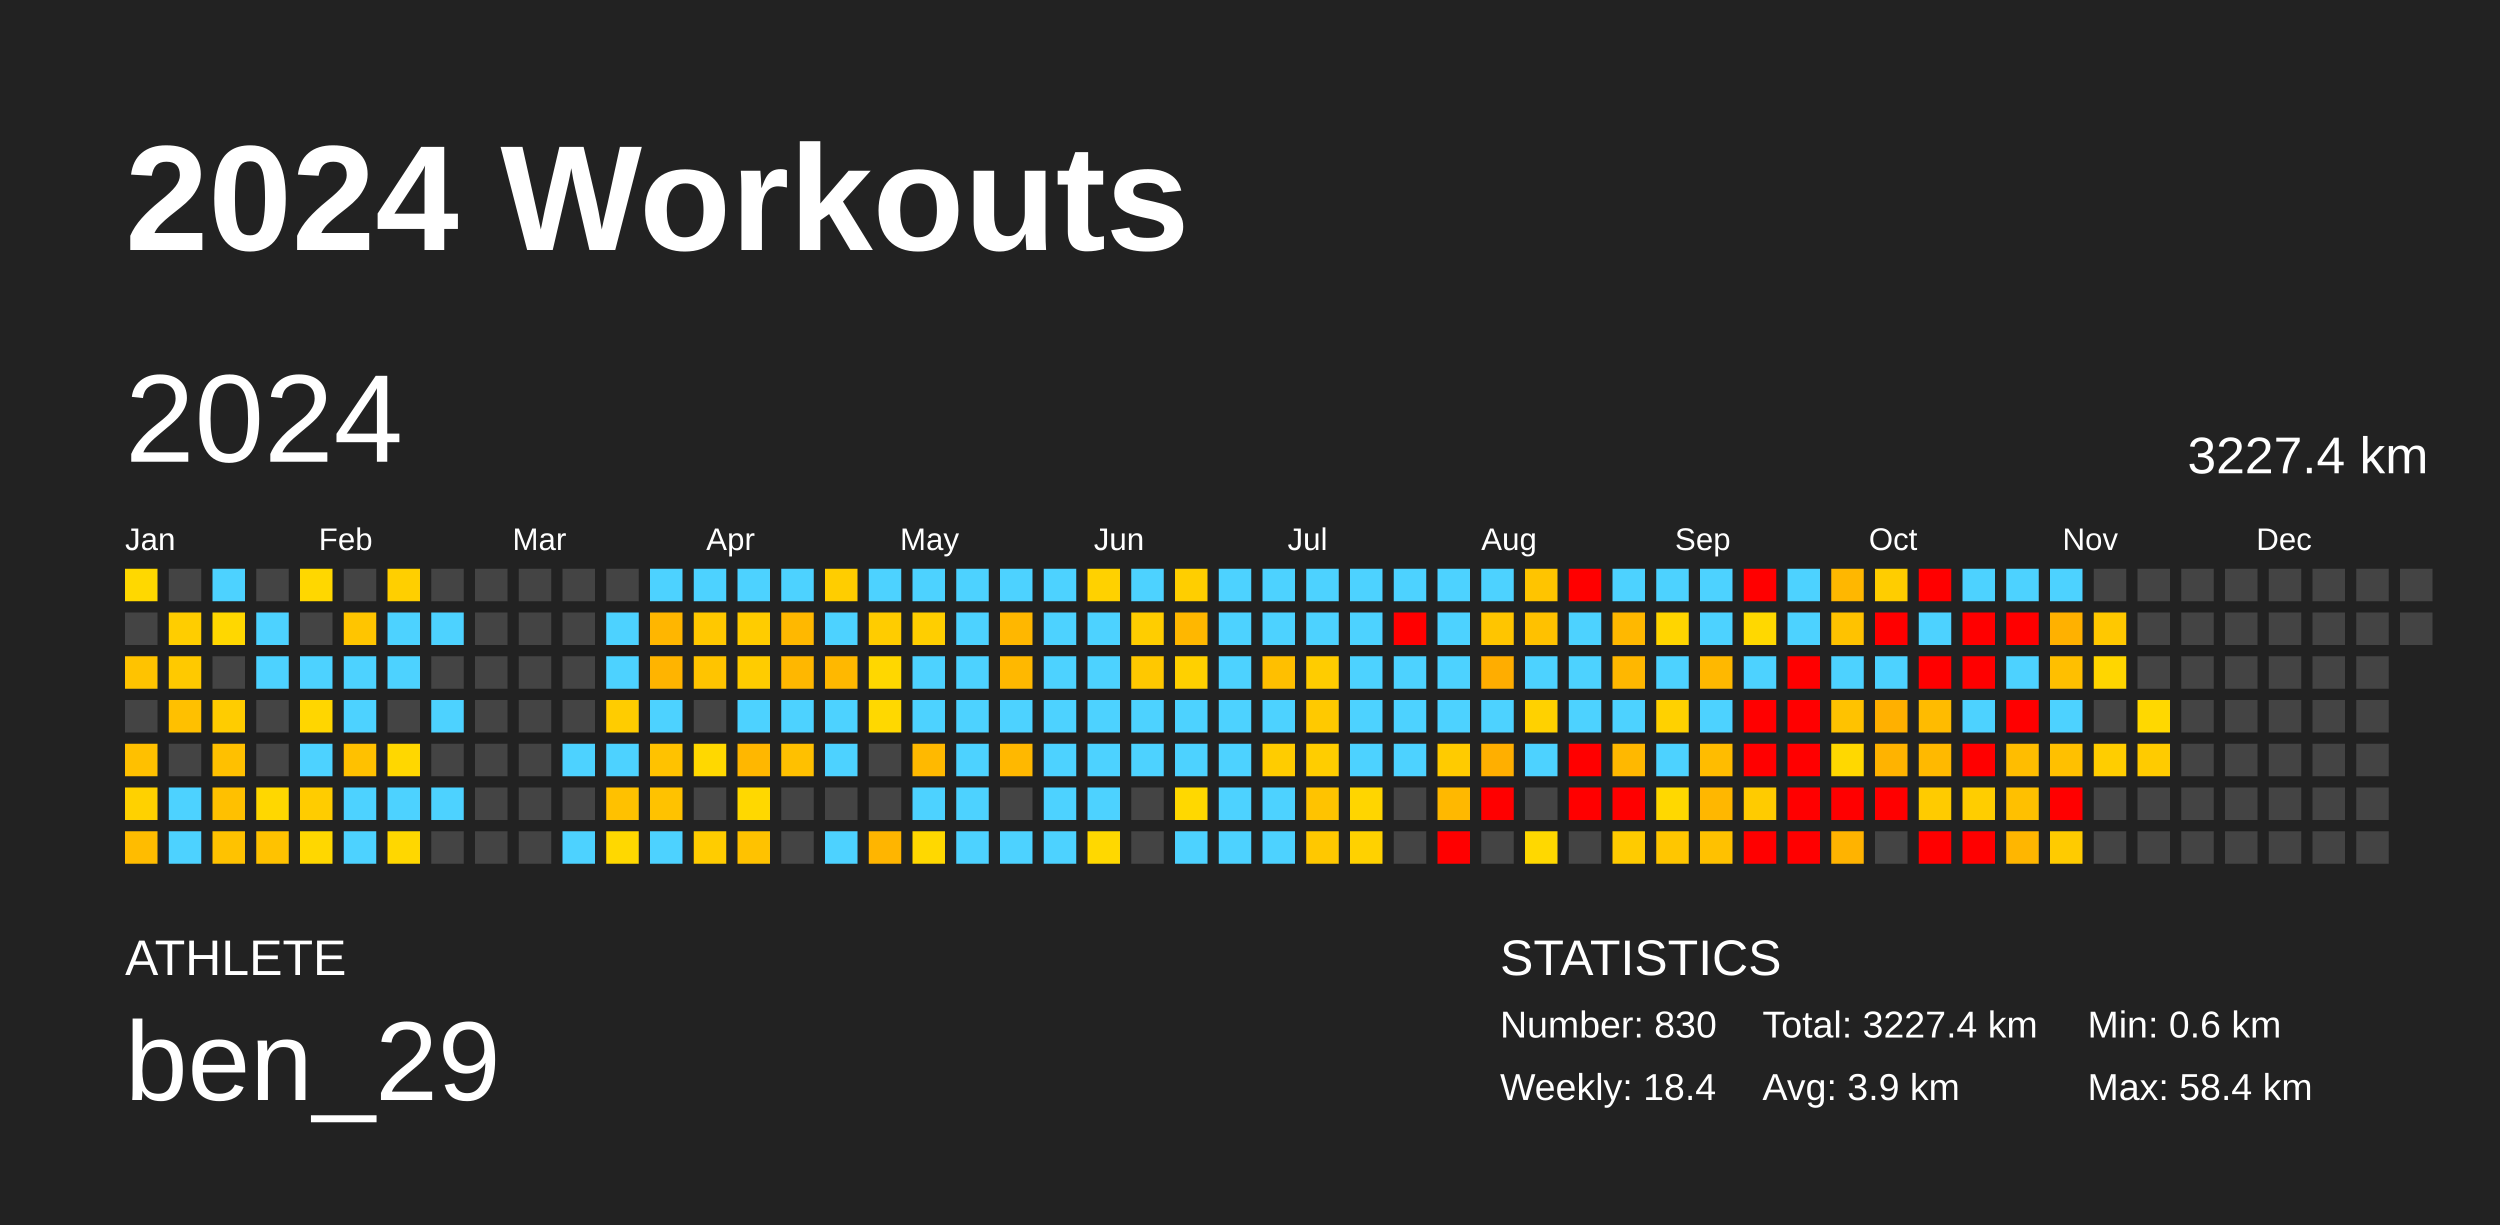
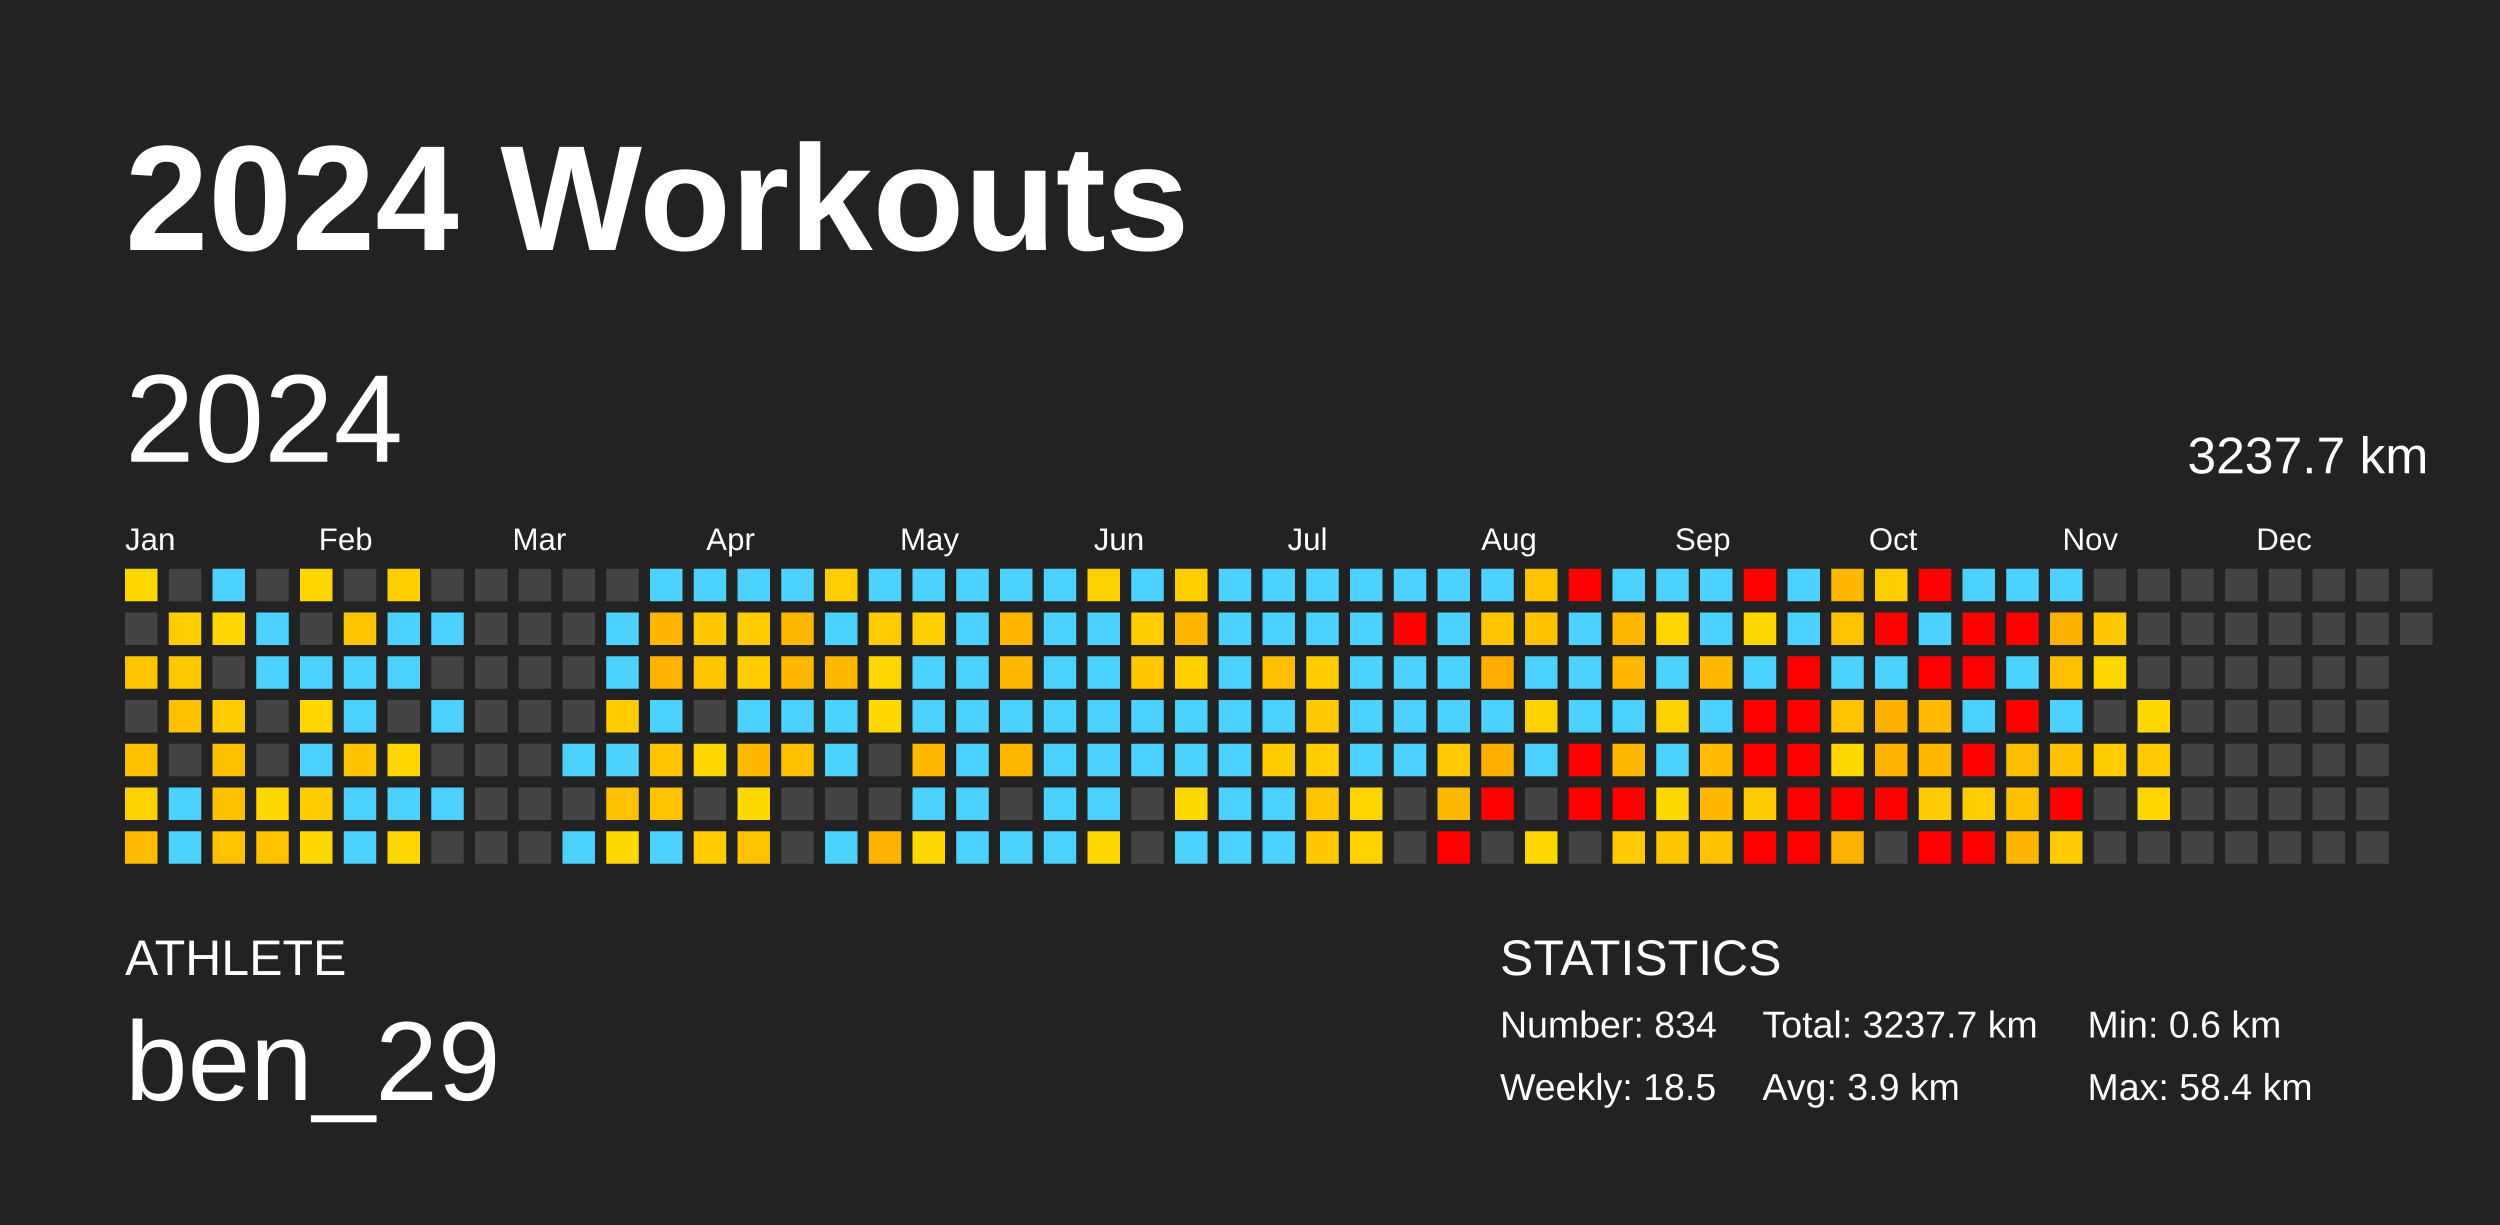
<svg xmlns="http://www.w3.org/2000/svg" baseProfile="full" height="98mm" version="1.1" viewBox="0,0,200,98" width="200mm">
  <defs />
  <rect fill="#222222" height="98" width="200" x="0" y="0" />
  <text fill="#FFFFFF" style="font-size:12px; font-family:Arial; font-weight:bold;" x="10" y="20">2024 Workouts</text>
  <text fill="#FFFFFF" style="font-size:4px; font-family:Arial" x="10" y="78">ATHLETE</text>
  <text fill="#FFFFFF" style="font-size:9px; font-family:Arial" x="10" y="88">ben_29</text>
  <text fill="#FFFFFF" style="font-size:4px; font-family:Arial" x="120" y="78">STATISTICS</text>
-   <text fill="#FFFFFF" style="font-size:3px; font-family:Arial" x="120" y="83">Number: 830</text>
-   <text fill="#FFFFFF" style="font-size:3px; font-family:Arial" x="120" y="88">Weekly: 18.4</text>
-   <text fill="#FFFFFF" style="font-size:3px; font-family:Arial" x="141" y="83">Total: 3227.4 km</text>
+   <text fill="#FFFFFF" style="font-size:3px; font-family:Arial" x="120" y="83">Number: 834</text>
+   <text fill="#FFFFFF" style="font-size:3px; font-family:Arial" x="120" y="88">Weekly: 18.5</text>
+   <text fill="#FFFFFF" style="font-size:3px; font-family:Arial" x="141" y="83">Total: 3237.7 km</text>
  <text fill="#FFFFFF" style="font-size:3px; font-family:Arial" x="141" y="88">Avg: 3.9 km</text>
  <text fill="#FFFFFF" style="font-size:3px; font-family:Arial" x="167" y="83">Min: 0.6 km</text>
  <text fill="#FFFFFF" style="font-size:3px; font-family:Arial" x="167" y="88">Max: 58.4 km</text>
  <text dominant-baseline="hanging" fill="#FFFFFF" style="font-size:10.0px; font-family:Arial;" x="10" y="30">2024</text>
-   <text dominant-baseline="hanging" fill="#FFFFFF" style="font-size:4.125px; font-family:Arial;" x="175" y="35">3227.4 km</text>
+   <text dominant-baseline="hanging" fill="#FFFFFF" style="font-size:4.125px; font-family:Arial;" x="175" y="35">3237.7 km</text>
  <text fill="#FFFFFF" style="font-size:2.5px; font-family:Arial" x="10.0" y="44">Jan</text>
  <text fill="#FFFFFF" style="font-size:2.5px; font-family:Arial" x="25.5" y="44">Feb</text>
  <text fill="#FFFFFF" style="font-size:2.5px; font-family:Arial" x="41.0" y="44">Mar</text>
  <text fill="#FFFFFF" style="font-size:2.5px; font-family:Arial" x="56.5" y="44">Apr</text>
  <text fill="#FFFFFF" style="font-size:2.5px; font-family:Arial" x="72.0" y="44">May</text>
  <text fill="#FFFFFF" style="font-size:2.5px; font-family:Arial" x="87.5" y="44">Jun</text>
  <text fill="#FFFFFF" style="font-size:2.5px; font-family:Arial" x="103.0" y="44">Jul</text>
  <text fill="#FFFFFF" style="font-size:2.5px; font-family:Arial" x="118.5" y="44">Aug</text>
  <text fill="#FFFFFF" style="font-size:2.5px; font-family:Arial" x="134.0" y="44">Sep</text>
  <text fill="#FFFFFF" style="font-size:2.5px; font-family:Arial" x="149.5" y="44">Oct</text>
  <text fill="#FFFFFF" style="font-size:2.5px; font-family:Arial" x="165.0" y="44">Nov</text>
  <text fill="#FFFFFF" style="font-size:2.5px; font-family:Arial" x="180.5" y="44">Dec</text>
  <rect fill="#ffd800" height="2.6" width="2.6" x="10.0" y="45.5" />
  <rect fill="#444444" height="2.6" width="2.6" x="10.0" y="49.0" />
  <rect fill="#ffc300" height="2.6" width="2.6" x="10.0" y="52.5" />
  <rect fill="#444444" height="2.6" width="2.6" x="10.0" y="56.0" />
  <rect fill="#ffc000" height="2.6" width="2.6" x="10.0" y="59.5" />
  <rect fill="#ffd100" height="2.6" width="2.6" x="10.0" y="63.0" />
  <rect fill="#ffbc00" height="2.6" width="2.6" x="10.0" y="66.5" />
  <rect fill="#444444" height="2.6" width="2.6" x="13.5" y="45.5" />
  <rect fill="#ffcd00" height="2.6" width="2.6" x="13.5" y="49.0" />
  <rect fill="#ffc900" height="2.6" width="2.6" x="13.5" y="52.5" />
  <rect fill="#ffc000" height="2.6" width="2.6" x="13.5" y="56.0" />
  <rect fill="#444444" height="2.6" width="2.6" x="13.5" y="59.5" />
  <rect fill="#4dd2ff" height="2.6" width="2.6" x="13.5" y="63.0" />
  <rect fill="#4dd2ff" height="2.6" width="2.6" x="13.5" y="66.5" />
  <rect fill="#4dd2ff" height="2.6" width="2.6" x="17.0" y="45.5" />
  <rect fill="#ffd700" height="2.6" width="2.6" x="17.0" y="49.0" />
  <rect fill="#444444" height="2.6" width="2.6" x="17.0" y="52.5" />
  <rect fill="#ffcc00" height="2.6" width="2.6" x="17.0" y="56.0" />
  <rect fill="#ffc000" height="2.6" width="2.6" x="17.0" y="59.5" />
  <rect fill="#ffc000" height="2.6" width="2.6" x="17.0" y="63.0" />
  <rect fill="#ffc200" height="2.6" width="2.6" x="17.0" y="66.5" />
  <rect fill="#444444" height="2.6" width="2.6" x="20.5" y="45.5" />
  <rect fill="#4dd2ff" height="2.6" width="2.6" x="20.5" y="49.0" />
  <rect fill="#4dd2ff" height="2.6" width="2.6" x="20.5" y="52.5" />
  <rect fill="#444444" height="2.6" width="2.6" x="20.5" y="56.0" />
  <rect fill="#444444" height="2.6" width="2.6" x="20.5" y="59.5" />
  <rect fill="#ffd700" height="2.6" width="2.6" x="20.5" y="63.0" />
  <rect fill="#ffc200" height="2.6" width="2.6" x="20.5" y="66.5" />
  <rect fill="#ffd700" height="2.6" width="2.6" x="24.0" y="45.5" />
  <rect fill="#444444" height="2.6" width="2.6" x="24.0" y="49.0" />
  <rect fill="#4dd2ff" height="2.6" width="2.6" x="24.0" y="52.5" />
  <rect fill="#ffd600" height="2.6" width="2.6" x="24.0" y="56.0" />
  <rect fill="#4dd2ff" height="2.6" width="2.6" x="24.0" y="59.5" />
  <rect fill="#ffcc00" height="2.6" width="2.6" x="24.0" y="63.0" />
  <rect fill="#ffd700" height="2.6" width="2.6" x="24.0" y="66.5" />
  <rect fill="#444444" height="2.6" width="2.6" x="27.5" y="45.5" />
  <rect fill="#ffc500" height="2.6" width="2.6" x="27.5" y="49.0" />
  <rect fill="#4dd2ff" height="2.6" width="2.6" x="27.5" y="52.5" />
  <rect fill="#4dd2ff" height="2.6" width="2.6" x="27.5" y="56.0" />
  <rect fill="#ffc100" height="2.6" width="2.6" x="27.5" y="59.5" />
  <rect fill="#4dd2ff" height="2.6" width="2.6" x="27.5" y="63.0" />
  <rect fill="#4dd2ff" height="2.6" width="2.6" x="27.5" y="66.5" />
  <rect fill="#ffcf00" height="2.6" width="2.6" x="31.0" y="45.5" />
  <rect fill="#4dd2ff" height="2.6" width="2.6" x="31.0" y="49.0" />
  <rect fill="#4dd2ff" height="2.6" width="2.6" x="31.0" y="52.5" />
  <rect fill="#444444" height="2.6" width="2.6" x="31.0" y="56.0" />
  <rect fill="#ffd700" height="2.6" width="2.6" x="31.0" y="59.5" />
  <rect fill="#4dd2ff" height="2.6" width="2.6" x="31.0" y="63.0" />
  <rect fill="#ffd700" height="2.6" width="2.6" x="31.0" y="66.5" />
  <rect fill="#444444" height="2.6" width="2.6" x="34.5" y="45.5" />
  <rect fill="#4dd2ff" height="2.6" width="2.6" x="34.5" y="49.0" />
  <rect fill="#444444" height="2.6" width="2.6" x="34.5" y="52.5" />
  <rect fill="#4dd2ff" height="2.6" width="2.6" x="34.5" y="56.0" />
  <rect fill="#444444" height="2.6" width="2.6" x="34.5" y="59.5" />
  <rect fill="#4dd2ff" height="2.6" width="2.6" x="34.5" y="63.0" />
  <rect fill="#444444" height="2.6" width="2.6" x="34.5" y="66.5" />
  <rect fill="#444444" height="2.6" width="2.6" x="38.0" y="45.5" />
  <rect fill="#444444" height="2.6" width="2.6" x="38.0" y="49.0" />
  <rect fill="#444444" height="2.6" width="2.6" x="38.0" y="52.5" />
  <rect fill="#444444" height="2.6" width="2.6" x="38.0" y="56.0" />
  <rect fill="#444444" height="2.6" width="2.6" x="38.0" y="59.5" />
  <rect fill="#444444" height="2.6" width="2.6" x="38.0" y="63.0" />
  <rect fill="#444444" height="2.6" width="2.6" x="38.0" y="66.5" />
  <rect fill="#444444" height="2.6" width="2.6" x="41.5" y="45.5" />
  <rect fill="#444444" height="2.6" width="2.6" x="41.5" y="49.0" />
  <rect fill="#444444" height="2.6" width="2.6" x="41.5" y="52.5" />
  <rect fill="#444444" height="2.6" width="2.6" x="41.5" y="56.0" />
  <rect fill="#444444" height="2.6" width="2.6" x="41.5" y="59.5" />
  <rect fill="#444444" height="2.6" width="2.6" x="41.5" y="63.0" />
  <rect fill="#444444" height="2.6" width="2.6" x="41.5" y="66.5" />
  <rect fill="#444444" height="2.6" width="2.6" x="45.0" y="45.5" />
  <rect fill="#444444" height="2.6" width="2.6" x="45.0" y="49.0" />
  <rect fill="#444444" height="2.6" width="2.6" x="45.0" y="52.5" />
  <rect fill="#444444" height="2.6" width="2.6" x="45.0" y="56.0" />
  <rect fill="#4dd2ff" height="2.6" width="2.6" x="45.0" y="59.5" />
  <rect fill="#444444" height="2.6" width="2.6" x="45.0" y="63.0" />
  <rect fill="#4dd2ff" height="2.6" width="2.6" x="45.0" y="66.5" />
  <rect fill="#444444" height="2.6" width="2.6" x="48.5" y="45.5" />
  <rect fill="#4dd2ff" height="2.6" width="2.6" x="48.5" y="49.0" />
  <rect fill="#4dd2ff" height="2.6" width="2.6" x="48.5" y="52.5" />
  <rect fill="#ffcc00" height="2.6" width="2.6" x="48.5" y="56.0" />
  <rect fill="#4dd2ff" height="2.6" width="2.6" x="48.5" y="59.5" />
  <rect fill="#ffc100" height="2.6" width="2.6" x="48.5" y="63.0" />
  <rect fill="#ffd800" height="2.6" width="2.6" x="48.5" y="66.5" />
  <rect fill="#4dd2ff" height="2.6" width="2.6" x="52.0" y="45.5" />
  <rect fill="#ffb600" height="2.6" width="2.6" x="52.0" y="49.0" />
  <rect fill="#ffb400" height="2.6" width="2.6" x="52.0" y="52.5" />
  <rect fill="#4dd2ff" height="2.6" width="2.6" x="52.0" y="56.0" />
  <rect fill="#ffc200" height="2.6" width="2.6" x="52.0" y="59.5" />
  <rect fill="#ffc200" height="2.6" width="2.6" x="52.0" y="63.0" />
  <rect fill="#4dd2ff" height="2.6" width="2.6" x="52.0" y="66.5" />
  <rect fill="#4dd2ff" height="2.6" width="2.6" x="55.5" y="45.5" />
  <rect fill="#ffc800" height="2.6" width="2.6" x="55.5" y="49.0" />
  <rect fill="#ffc400" height="2.6" width="2.6" x="55.5" y="52.5" />
  <rect fill="#444444" height="2.6" width="2.6" x="55.5" y="56.0" />
  <rect fill="#ffd800" height="2.6" width="2.6" x="55.5" y="59.5" />
  <rect fill="#444444" height="2.6" width="2.6" x="55.5" y="63.0" />
  <rect fill="#ffcc00" height="2.6" width="2.6" x="55.5" y="66.5" />
  <rect fill="#4dd2ff" height="2.6" width="2.6" x="59.0" y="45.5" />
  <rect fill="#ffcc00" height="2.6" width="2.6" x="59.0" y="49.0" />
  <rect fill="#ffcc00" height="2.6" width="2.6" x="59.0" y="52.5" />
  <rect fill="#4dd2ff" height="2.6" width="2.6" x="59.0" y="56.0" />
  <rect fill="#ffb700" height="2.6" width="2.6" x="59.0" y="59.5" />
  <rect fill="#ffd800" height="2.6" width="2.6" x="59.0" y="63.0" />
  <rect fill="#ffc200" height="2.6" width="2.6" x="59.0" y="66.5" />
  <rect fill="#4dd2ff" height="2.6" width="2.6" x="62.5" y="45.5" />
  <rect fill="#ffb800" height="2.6" width="2.6" x="62.5" y="49.0" />
  <rect fill="#ffb700" height="2.6" width="2.6" x="62.5" y="52.5" />
  <rect fill="#4dd2ff" height="2.6" width="2.6" x="62.5" y="56.0" />
  <rect fill="#ffc000" height="2.6" width="2.6" x="62.5" y="59.5" />
  <rect fill="#444444" height="2.6" width="2.6" x="62.5" y="63.0" />
  <rect fill="#444444" height="2.6" width="2.6" x="62.5" y="66.5" />
  <rect fill="#ffcd00" height="2.6" width="2.6" x="66.0" y="45.5" />
  <rect fill="#4dd2ff" height="2.6" width="2.6" x="66.0" y="49.0" />
  <rect fill="#ffb800" height="2.6" width="2.6" x="66.0" y="52.5" />
  <rect fill="#4dd2ff" height="2.6" width="2.6" x="66.0" y="56.0" />
  <rect fill="#4dd2ff" height="2.6" width="2.6" x="66.0" y="59.5" />
  <rect fill="#444444" height="2.6" width="2.6" x="66.0" y="63.0" />
  <rect fill="#4dd2ff" height="2.6" width="2.6" x="66.0" y="66.5" />
  <rect fill="#4dd2ff" height="2.6" width="2.6" x="69.5" y="45.5" />
  <rect fill="#ffcc00" height="2.6" width="2.6" x="69.5" y="49.0" />
  <rect fill="#ffd700" height="2.6" width="2.6" x="69.5" y="52.5" />
  <rect fill="#ffd800" height="2.6" width="2.6" x="69.5" y="56.0" />
  <rect fill="#444444" height="2.6" width="2.6" x="69.5" y="59.5" />
  <rect fill="#444444" height="2.6" width="2.6" x="69.5" y="63.0" />
  <rect fill="#ffb500" height="2.6" width="2.6" x="69.5" y="66.5" />
  <rect fill="#4dd2ff" height="2.6" width="2.6" x="73.0" y="45.5" />
  <rect fill="#ffce00" height="2.6" width="2.6" x="73.0" y="49.0" />
  <rect fill="#4dd2ff" height="2.6" width="2.6" x="73.0" y="52.5" />
  <rect fill="#4dd2ff" height="2.6" width="2.6" x="73.0" y="56.0" />
  <rect fill="#ffb900" height="2.6" width="2.6" x="73.0" y="59.5" />
  <rect fill="#4dd2ff" height="2.6" width="2.6" x="73.0" y="63.0" />
  <rect fill="#ffd800" height="2.6" width="2.6" x="73.0" y="66.5" />
  <rect fill="#4dd2ff" height="2.6" width="2.6" x="76.5" y="45.5" />
  <rect fill="#4dd2ff" height="2.6" width="2.6" x="76.5" y="49.0" />
  <rect fill="#4dd2ff" height="2.6" width="2.6" x="76.5" y="52.5" />
  <rect fill="#4dd2ff" height="2.6" width="2.6" x="76.5" y="56.0" />
  <rect fill="#4dd2ff" height="2.6" width="2.6" x="76.5" y="59.5" />
  <rect fill="#4dd2ff" height="2.6" width="2.6" x="76.5" y="63.0" />
  <rect fill="#4dd2ff" height="2.6" width="2.6" x="76.5" y="66.5" />
  <rect fill="#4dd2ff" height="2.6" width="2.6" x="80.0" y="45.5" />
  <rect fill="#ffb700" height="2.6" width="2.6" x="80.0" y="49.0" />
  <rect fill="#ffb800" height="2.6" width="2.6" x="80.0" y="52.5" />
  <rect fill="#4dd2ff" height="2.6" width="2.6" x="80.0" y="56.0" />
  <rect fill="#ffb800" height="2.6" width="2.6" x="80.0" y="59.5" />
  <rect fill="#444444" height="2.6" width="2.6" x="80.0" y="63.0" />
  <rect fill="#4dd2ff" height="2.6" width="2.6" x="80.0" y="66.5" />
  <rect fill="#4dd2ff" height="2.6" width="2.6" x="83.5" y="45.5" />
  <rect fill="#4dd2ff" height="2.6" width="2.6" x="83.5" y="49.0" />
  <rect fill="#4dd2ff" height="2.6" width="2.6" x="83.5" y="52.5" />
  <rect fill="#4dd2ff" height="2.6" width="2.6" x="83.5" y="56.0" />
  <rect fill="#4dd2ff" height="2.6" width="2.6" x="83.5" y="59.5" />
  <rect fill="#4dd2ff" height="2.6" width="2.6" x="83.5" y="63.0" />
  <rect fill="#4dd2ff" height="2.6" width="2.6" x="83.5" y="66.5" />
  <rect fill="#ffd100" height="2.6" width="2.6" x="87.0" y="45.5" />
  <rect fill="#4dd2ff" height="2.6" width="2.6" x="87.0" y="49.0" />
  <rect fill="#4dd2ff" height="2.6" width="2.6" x="87.0" y="52.5" />
  <rect fill="#4dd2ff" height="2.6" width="2.6" x="87.0" y="56.0" />
  <rect fill="#4dd2ff" height="2.6" width="2.6" x="87.0" y="59.5" />
  <rect fill="#4dd2ff" height="2.6" width="2.6" x="87.0" y="63.0" />
  <rect fill="#ffd800" height="2.6" width="2.6" x="87.0" y="66.5" />
  <rect fill="#4dd2ff" height="2.6" width="2.6" x="90.5" y="45.5" />
  <rect fill="#ffcd00" height="2.6" width="2.6" x="90.5" y="49.0" />
  <rect fill="#ffc800" height="2.6" width="2.6" x="90.5" y="52.5" />
  <rect fill="#4dd2ff" height="2.6" width="2.6" x="90.5" y="56.0" />
  <rect fill="#4dd2ff" height="2.6" width="2.6" x="90.5" y="59.5" />
  <rect fill="#444444" height="2.6" width="2.6" x="90.5" y="63.0" />
  <rect fill="#444444" height="2.6" width="2.6" x="90.5" y="66.5" />
  <rect fill="#ffce00" height="2.6" width="2.6" x="94.0" y="45.5" />
  <rect fill="#ffb700" height="2.6" width="2.6" x="94.0" y="49.0" />
  <rect fill="#ffd000" height="2.6" width="2.6" x="94.0" y="52.5" />
  <rect fill="#4dd2ff" height="2.6" width="2.6" x="94.0" y="56.0" />
  <rect fill="#4dd2ff" height="2.6" width="2.6" x="94.0" y="59.5" />
  <rect fill="#ffd800" height="2.6" width="2.6" x="94.0" y="63.0" />
  <rect fill="#4dd2ff" height="2.6" width="2.6" x="94.0" y="66.5" />
  <rect fill="#4dd2ff" height="2.6" width="2.6" x="97.5" y="45.5" />
  <rect fill="#4dd2ff" height="2.6" width="2.6" x="97.5" y="49.0" />
  <rect fill="#4dd2ff" height="2.6" width="2.6" x="97.5" y="52.5" />
  <rect fill="#4dd2ff" height="2.6" width="2.6" x="97.5" y="56.0" />
  <rect fill="#4dd2ff" height="2.6" width="2.6" x="97.5" y="59.5" />
  <rect fill="#4dd2ff" height="2.6" width="2.6" x="97.5" y="63.0" />
  <rect fill="#4dd2ff" height="2.6" width="2.6" x="97.5" y="66.5" />
  <rect fill="#4dd2ff" height="2.6" width="2.6" x="101.0" y="45.5" />
  <rect fill="#4dd2ff" height="2.6" width="2.6" x="101.0" y="49.0" />
  <rect fill="#ffbf00" height="2.6" width="2.6" x="101.0" y="52.5" />
  <rect fill="#4dd2ff" height="2.6" width="2.6" x="101.0" y="56.0" />
  <rect fill="#ffcc00" height="2.6" width="2.6" x="101.0" y="59.5" />
  <rect fill="#4dd2ff" height="2.6" width="2.6" x="101.0" y="63.0" />
  <rect fill="#4dd2ff" height="2.6" width="2.6" x="101.0" y="66.5" />
  <rect fill="#4dd2ff" height="2.6" width="2.6" x="104.5" y="45.5" />
  <rect fill="#4dd2ff" height="2.6" width="2.6" x="104.5" y="49.0" />
  <rect fill="#ffcc00" height="2.6" width="2.6" x="104.5" y="52.5" />
  <rect fill="#ffc900" height="2.6" width="2.6" x="104.5" y="56.0" />
  <rect fill="#ffcd00" height="2.6" width="2.6" x="104.5" y="59.5" />
  <rect fill="#ffc300" height="2.6" width="2.6" x="104.5" y="63.0" />
  <rect fill="#ffc800" height="2.6" width="2.6" x="104.5" y="66.5" />
  <rect fill="#4dd2ff" height="2.6" width="2.6" x="108.0" y="45.5" />
  <rect fill="#4dd2ff" height="2.6" width="2.6" x="108.0" y="49.0" />
  <rect fill="#4dd2ff" height="2.6" width="2.6" x="108.0" y="52.5" />
  <rect fill="#4dd2ff" height="2.6" width="2.6" x="108.0" y="56.0" />
  <rect fill="#4dd2ff" height="2.6" width="2.6" x="108.0" y="59.5" />
  <rect fill="#ffd500" height="2.6" width="2.6" x="108.0" y="63.0" />
  <rect fill="#ffd100" height="2.6" width="2.6" x="108.0" y="66.5" />
  <rect fill="#4dd2ff" height="2.6" width="2.6" x="111.5" y="45.5" />
  <rect fill="red" height="2.6" width="2.6" x="111.5" y="49.0" />
  <rect fill="#4dd2ff" height="2.6" width="2.6" x="111.5" y="52.5" />
  <rect fill="#4dd2ff" height="2.6" width="2.6" x="111.5" y="56.0" />
  <rect fill="#4dd2ff" height="2.6" width="2.6" x="111.5" y="59.5" />
  <rect fill="#444444" height="2.6" width="2.6" x="111.5" y="63.0" />
  <rect fill="#444444" height="2.6" width="2.6" x="111.5" y="66.5" />
  <rect fill="#4dd2ff" height="2.6" width="2.6" x="115.0" y="45.5" />
  <rect fill="#4dd2ff" height="2.6" width="2.6" x="115.0" y="49.0" />
  <rect fill="#4dd2ff" height="2.6" width="2.6" x="115.0" y="52.5" />
  <rect fill="#4dd2ff" height="2.6" width="2.6" x="115.0" y="56.0" />
  <rect fill="#ffcb00" height="2.6" width="2.6" x="115.0" y="59.5" />
  <rect fill="#ffb800" height="2.6" width="2.6" x="115.0" y="63.0" />
  <rect fill="red" height="2.6" width="2.6" x="115.0" y="66.5" />
  <rect fill="#4dd2ff" height="2.6" width="2.6" x="118.5" y="45.5" />
  <rect fill="#ffc500" height="2.6" width="2.6" x="118.5" y="49.0" />
  <rect fill="#ffad00" height="2.6" width="2.6" x="118.5" y="52.5" />
  <rect fill="#4dd2ff" height="2.6" width="2.6" x="118.5" y="56.0" />
  <rect fill="#ffaf00" height="2.6" width="2.6" x="118.5" y="59.5" />
  <rect fill="red" height="2.6" width="2.6" x="118.5" y="63.0" />
  <rect fill="#444444" height="2.6" width="2.6" x="118.5" y="66.5" />
  <rect fill="#ffc400" height="2.6" width="2.6" x="122.0" y="45.5" />
  <rect fill="#ffc100" height="2.6" width="2.6" x="122.0" y="49.0" />
  <rect fill="#4dd2ff" height="2.6" width="2.6" x="122.0" y="52.5" />
  <rect fill="#ffd100" height="2.6" width="2.6" x="122.0" y="56.0" />
  <rect fill="#4dd2ff" height="2.6" width="2.6" x="122.0" y="59.5" />
  <rect fill="#444444" height="2.6" width="2.6" x="122.0" y="63.0" />
  <rect fill="#ffd800" height="2.6" width="2.6" x="122.0" y="66.5" />
  <rect fill="red" height="2.6" width="2.6" x="125.5" y="45.5" />
  <rect fill="#4dd2ff" height="2.6" width="2.6" x="125.5" y="49.0" />
  <rect fill="#4dd2ff" height="2.6" width="2.6" x="125.5" y="52.5" />
  <rect fill="#4dd2ff" height="2.6" width="2.6" x="125.5" y="56.0" />
  <rect fill="red" height="2.6" width="2.6" x="125.5" y="59.5" />
  <rect fill="red" height="2.6" width="2.6" x="125.5" y="63.0" />
  <rect fill="#444444" height="2.6" width="2.6" x="125.5" y="66.5" />
  <rect fill="#4dd2ff" height="2.6" width="2.6" x="129.0" y="45.5" />
  <rect fill="#ffb800" height="2.6" width="2.6" x="129.0" y="49.0" />
  <rect fill="#ffb700" height="2.6" width="2.6" x="129.0" y="52.5" />
  <rect fill="#4dd2ff" height="2.6" width="2.6" x="129.0" y="56.0" />
  <rect fill="#ffb800" height="2.6" width="2.6" x="129.0" y="59.5" />
  <rect fill="red" height="2.6" width="2.6" x="129.0" y="63.0" />
  <rect fill="#ffcb00" height="2.6" width="2.6" x="129.0" y="66.5" />
  <rect fill="#4dd2ff" height="2.6" width="2.6" x="132.5" y="45.5" />
  <rect fill="#ffd500" height="2.6" width="2.6" x="132.5" y="49.0" />
  <rect fill="#4dd2ff" height="2.6" width="2.6" x="132.5" y="52.5" />
  <rect fill="#ffd100" height="2.6" width="2.6" x="132.5" y="56.0" />
  <rect fill="#4dd2ff" height="2.6" width="2.6" x="132.5" y="59.5" />
  <rect fill="#ffd800" height="2.6" width="2.6" x="132.5" y="63.0" />
  <rect fill="#ffc600" height="2.6" width="2.6" x="132.5" y="66.5" />
  <rect fill="#4dd2ff" height="2.6" width="2.6" x="136.0" y="45.5" />
  <rect fill="#4dd2ff" height="2.6" width="2.6" x="136.0" y="49.0" />
  <rect fill="#ffb800" height="2.6" width="2.6" x="136.0" y="52.5" />
  <rect fill="#4dd2ff" height="2.6" width="2.6" x="136.0" y="56.0" />
  <rect fill="#ffbc00" height="2.6" width="2.6" x="136.0" y="59.5" />
  <rect fill="#ffb700" height="2.6" width="2.6" x="136.0" y="63.0" />
  <rect fill="#ffc100" height="2.6" width="2.6" x="136.0" y="66.5" />
  <rect fill="red" height="2.6" width="2.6" x="139.5" y="45.5" />
  <rect fill="#ffd800" height="2.6" width="2.6" x="139.5" y="49.0" />
  <rect fill="#4dd2ff" height="2.6" width="2.6" x="139.5" y="52.5" />
  <rect fill="red" height="2.6" width="2.6" x="139.5" y="56.0" />
  <rect fill="red" height="2.6" width="2.6" x="139.5" y="59.5" />
  <rect fill="#ffcb00" height="2.6" width="2.6" x="139.5" y="63.0" />
  <rect fill="red" height="2.6" width="2.6" x="139.5" y="66.5" />
  <rect fill="#4dd2ff" height="2.6" width="2.6" x="143.0" y="45.5" />
  <rect fill="#4dd2ff" height="2.6" width="2.6" x="143.0" y="49.0" />
  <rect fill="red" height="2.6" width="2.6" x="143.0" y="52.5" />
  <rect fill="red" height="2.6" width="2.6" x="143.0" y="56.0" />
  <rect fill="red" height="2.6" width="2.6" x="143.0" y="59.5" />
  <rect fill="red" height="2.6" width="2.6" x="143.0" y="63.0" />
  <rect fill="red" height="2.6" width="2.6" x="143.0" y="66.5" />
  <rect fill="#ffb700" height="2.6" width="2.6" x="146.5" y="45.5" />
  <rect fill="#ffc200" height="2.6" width="2.6" x="146.5" y="49.0" />
  <rect fill="#4dd2ff" height="2.6" width="2.6" x="146.5" y="52.5" />
  <rect fill="#ffc200" height="2.6" width="2.6" x="146.5" y="56.0" />
  <rect fill="#ffd800" height="2.6" width="2.6" x="146.5" y="59.5" />
  <rect fill="red" height="2.6" width="2.6" x="146.5" y="63.0" />
  <rect fill="#ffb300" height="2.6" width="2.6" x="146.5" y="66.5" />
  <rect fill="#ffcd00" height="2.6" width="2.6" x="150.0" y="45.5" />
  <rect fill="red" height="2.6" width="2.6" x="150.0" y="49.0" />
  <rect fill="#4dd2ff" height="2.6" width="2.6" x="150.0" y="52.5" />
  <rect fill="#ffb000" height="2.6" width="2.6" x="150.0" y="56.0" />
  <rect fill="#ffb300" height="2.6" width="2.6" x="150.0" y="59.5" />
  <rect fill="red" height="2.6" width="2.6" x="150.0" y="63.0" />
  <rect fill="#444444" height="2.6" width="2.6" x="150.0" y="66.5" />
  <rect fill="red" height="2.6" width="2.6" x="153.5" y="45.5" />
  <rect fill="#4dd2ff" height="2.6" width="2.6" x="153.5" y="49.0" />
  <rect fill="red" height="2.6" width="2.6" x="153.5" y="52.5" />
  <rect fill="#ffbb00" height="2.6" width="2.6" x="153.5" y="56.0" />
  <rect fill="#ffb900" height="2.6" width="2.6" x="153.5" y="59.5" />
  <rect fill="#ffcb00" height="2.6" width="2.6" x="153.5" y="63.0" />
  <rect fill="red" height="2.6" width="2.6" x="153.5" y="66.5" />
  <rect fill="#4dd2ff" height="2.6" width="2.6" x="157.0" y="45.5" />
  <rect fill="red" height="2.6" width="2.6" x="157.0" y="49.0" />
  <rect fill="red" height="2.6" width="2.6" x="157.0" y="52.5" />
  <rect fill="#4dd2ff" height="2.6" width="2.6" x="157.0" y="56.0" />
  <rect fill="red" height="2.6" width="2.6" x="157.0" y="59.5" />
  <rect fill="#ffcd00" height="2.6" width="2.6" x="157.0" y="63.0" />
  <rect fill="red" height="2.6" width="2.6" x="157.0" y="66.5" />
  <rect fill="#4dd2ff" height="2.6" width="2.6" x="160.5" y="45.5" />
  <rect fill="red" height="2.6" width="2.6" x="160.5" y="49.0" />
  <rect fill="#4dd2ff" height="2.6" width="2.6" x="160.5" y="52.5" />
  <rect fill="red" height="2.6" width="2.6" x="160.5" y="56.0" />
  <rect fill="#ffbd00" height="2.6" width="2.6" x="160.5" y="59.5" />
  <rect fill="#ffc000" height="2.6" width="2.6" x="160.5" y="63.0" />
  <rect fill="#ffb600" height="2.6" width="2.6" x="160.5" y="66.5" />
  <rect fill="#4dd2ff" height="2.6" width="2.6" x="164.0" y="45.5" />
  <rect fill="#ffb100" height="2.6" width="2.6" x="164.0" y="49.0" />
  <rect fill="#ffbf00" height="2.6" width="2.6" x="164.0" y="52.5" />
  <rect fill="#4dd2ff" height="2.6" width="2.6" x="164.0" y="56.0" />
  <rect fill="#ffc000" height="2.6" width="2.6" x="164.0" y="59.5" />
  <rect fill="red" height="2.6" width="2.6" x="164.0" y="63.0" />
  <rect fill="#ffcb00" height="2.6" width="2.6" x="164.0" y="66.5" />
  <rect fill="#444444" height="2.6" width="2.6" x="167.5" y="45.5" />
  <rect fill="#ffc800" height="2.6" width="2.6" x="167.5" y="49.0" />
  <rect fill="#ffd600" height="2.6" width="2.6" x="167.5" y="52.5" />
  <rect fill="#444444" height="2.6" width="2.6" x="167.5" y="56.0" />
  <rect fill="#ffcd00" height="2.6" width="2.6" x="167.5" y="59.5" />
  <rect fill="#444444" height="2.6" width="2.6" x="167.5" y="63.0" />
  <rect fill="#444444" height="2.6" width="2.6" x="167.5" y="66.5" />
  <rect fill="#444444" height="2.6" width="2.6" x="171.0" y="45.5" />
  <rect fill="#444444" height="2.6" width="2.6" x="171.0" y="49.0" />
  <rect fill="#444444" height="2.6" width="2.6" x="171.0" y="52.5" />
  <rect fill="#ffd800" height="2.6" width="2.6" x="171.0" y="56.0" />
  <rect fill="#ffcb00" height="2.6" width="2.6" x="171.0" y="59.5" />
-   <rect fill="#444444" height="2.6" width="2.6" x="171.0" y="63.0" />
+   <rect fill="#ffd600" height="2.6" width="2.6" x="171.0" y="63.0" />
  <rect fill="#444444" height="2.6" width="2.6" x="171.0" y="66.5" />
  <rect fill="#444444" height="2.6" width="2.6" x="174.5" y="45.5" />
  <rect fill="#444444" height="2.6" width="2.6" x="174.5" y="49.0" />
  <rect fill="#444444" height="2.6" width="2.6" x="174.5" y="52.5" />
  <rect fill="#444444" height="2.6" width="2.6" x="174.5" y="56.0" />
  <rect fill="#444444" height="2.6" width="2.6" x="174.5" y="59.5" />
  <rect fill="#444444" height="2.6" width="2.6" x="174.5" y="63.0" />
  <rect fill="#444444" height="2.6" width="2.6" x="174.5" y="66.5" />
  <rect fill="#444444" height="2.6" width="2.6" x="178.0" y="45.5" />
  <rect fill="#444444" height="2.6" width="2.6" x="178.0" y="49.0" />
  <rect fill="#444444" height="2.6" width="2.6" x="178.0" y="52.5" />
  <rect fill="#444444" height="2.6" width="2.6" x="178.0" y="56.0" />
  <rect fill="#444444" height="2.6" width="2.6" x="178.0" y="59.5" />
  <rect fill="#444444" height="2.6" width="2.6" x="178.0" y="63.0" />
  <rect fill="#444444" height="2.6" width="2.6" x="178.0" y="66.5" />
  <rect fill="#444444" height="2.6" width="2.6" x="181.5" y="45.5" />
  <rect fill="#444444" height="2.6" width="2.6" x="181.5" y="49.0" />
  <rect fill="#444444" height="2.6" width="2.6" x="181.5" y="52.5" />
  <rect fill="#444444" height="2.6" width="2.6" x="181.5" y="56.0" />
  <rect fill="#444444" height="2.6" width="2.6" x="181.5" y="59.5" />
  <rect fill="#444444" height="2.6" width="2.6" x="181.5" y="63.0" />
  <rect fill="#444444" height="2.6" width="2.6" x="181.5" y="66.5" />
  <rect fill="#444444" height="2.6" width="2.6" x="185.0" y="45.5" />
  <rect fill="#444444" height="2.6" width="2.6" x="185.0" y="49.0" />
  <rect fill="#444444" height="2.6" width="2.6" x="185.0" y="52.5" />
  <rect fill="#444444" height="2.6" width="2.6" x="185.0" y="56.0" />
  <rect fill="#444444" height="2.6" width="2.6" x="185.0" y="59.5" />
  <rect fill="#444444" height="2.6" width="2.6" x="185.0" y="63.0" />
  <rect fill="#444444" height="2.6" width="2.6" x="185.0" y="66.5" />
  <rect fill="#444444" height="2.6" width="2.6" x="188.5" y="45.5" />
  <rect fill="#444444" height="2.6" width="2.6" x="188.5" y="49.0" />
  <rect fill="#444444" height="2.6" width="2.6" x="188.5" y="52.5" />
  <rect fill="#444444" height="2.6" width="2.6" x="188.5" y="56.0" />
  <rect fill="#444444" height="2.6" width="2.6" x="188.5" y="59.5" />
  <rect fill="#444444" height="2.6" width="2.6" x="188.5" y="63.0" />
  <rect fill="#444444" height="2.6" width="2.6" x="188.5" y="66.5" />
  <rect fill="#444444" height="2.6" width="2.6" x="192.0" y="45.5" />
  <rect fill="#444444" height="2.6" width="2.6" x="192.0" y="49.0" />
</svg>
